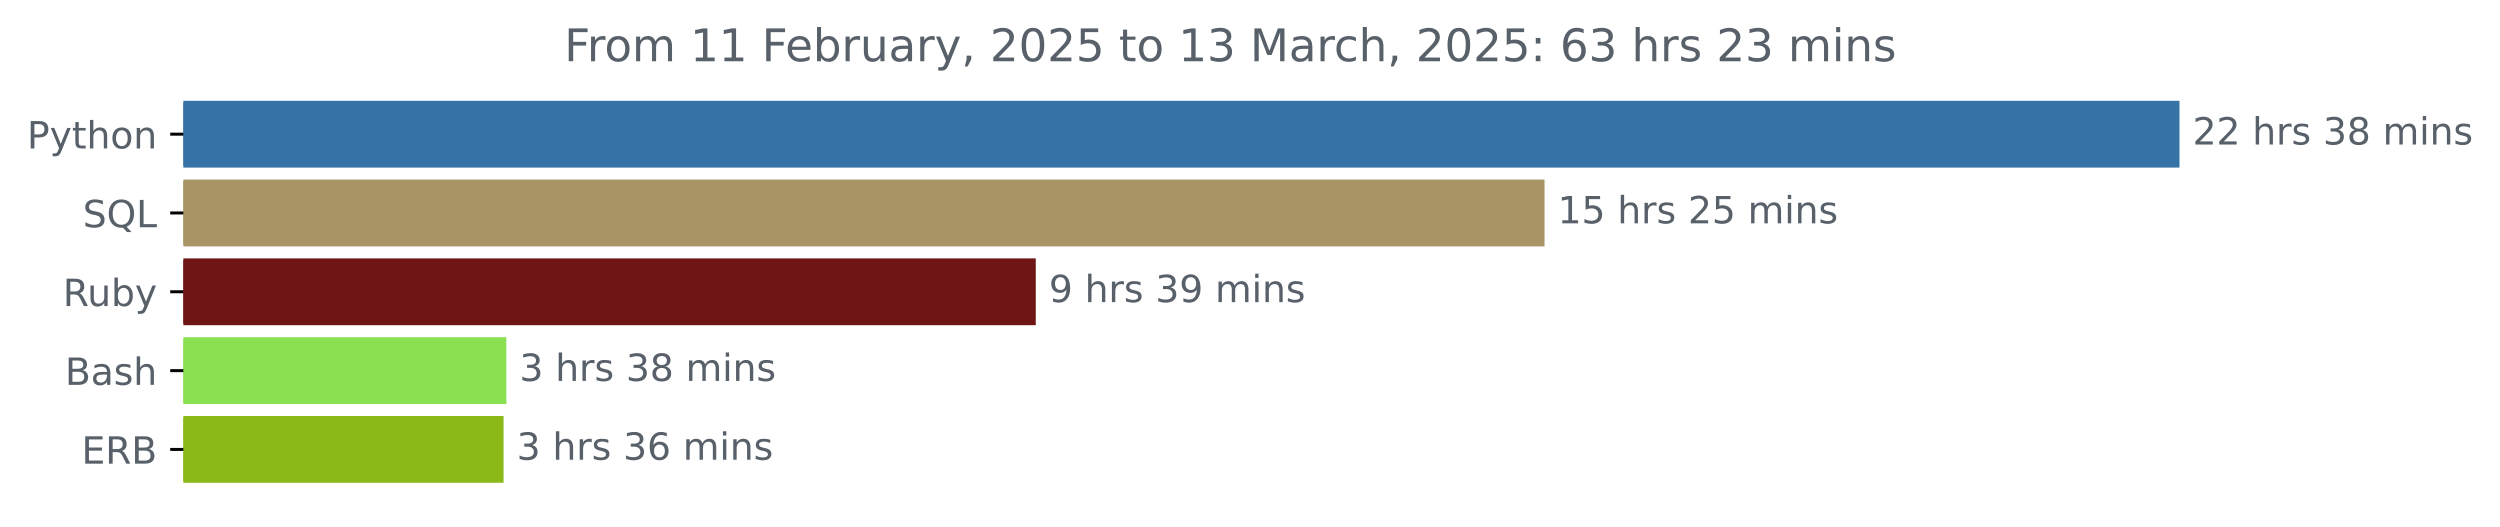
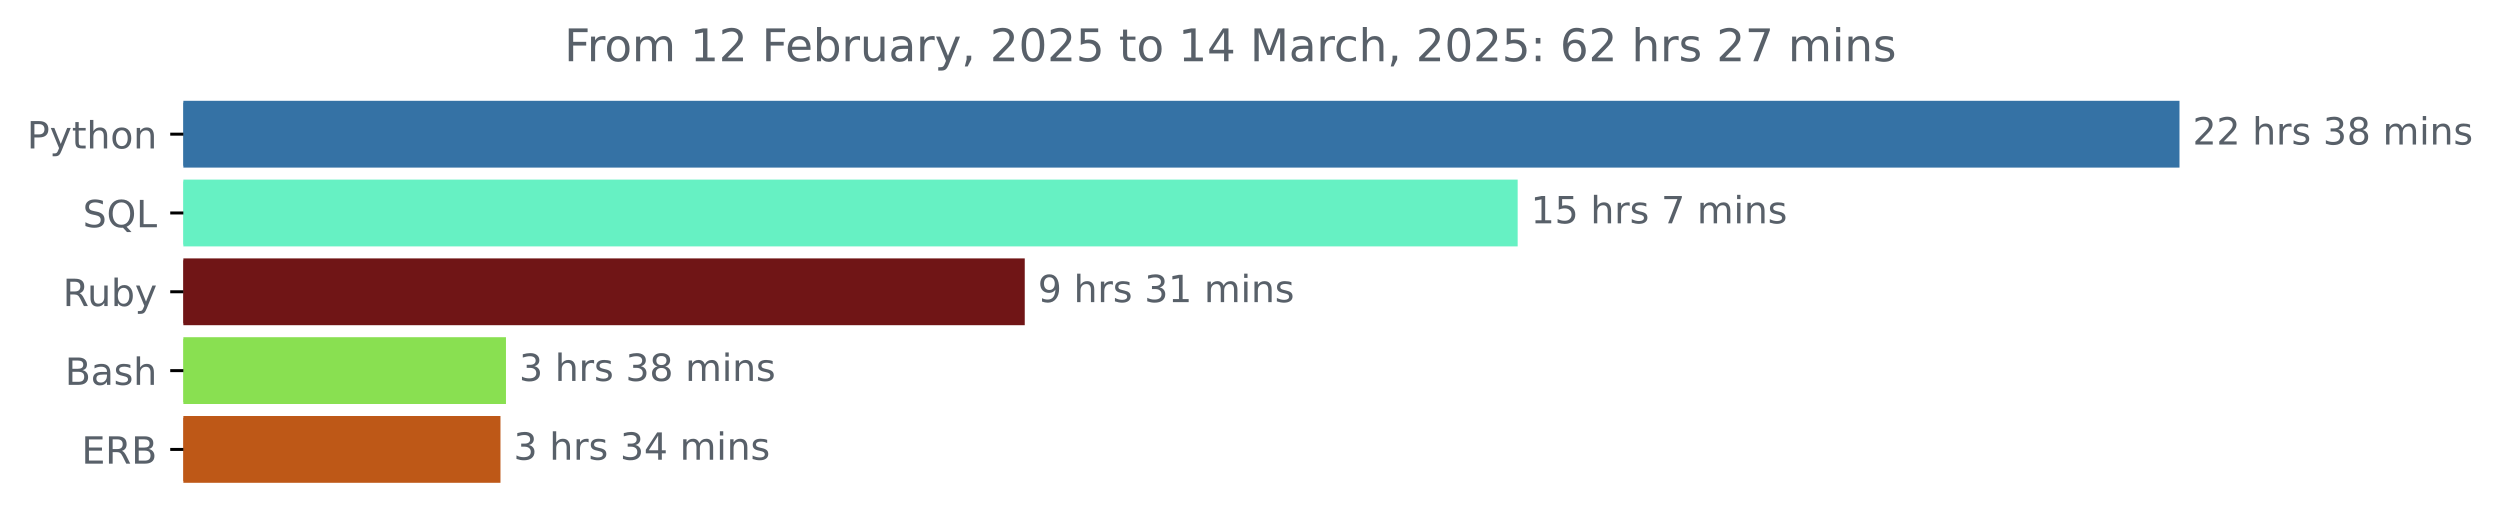
<svg xmlns="http://www.w3.org/2000/svg" xmlns:xlink="http://www.w3.org/1999/xlink" width="666.199pt" height="140.398pt" viewBox="0 0 666.199 140.398" version="1.1">
  <defs>
    <style type="text/css">*{stroke-linejoin: round; stroke-linecap: butt}</style>
  </defs>
  <g id="figure_1">
    <g id="patch_1">
      <path d="M 0 140.398  L 666.199 140.398  L 666.199 0  L 0 0  L 0 140.398  z " style="fill: none" />
    </g>
    <g id="axes_1">
      <g id="patch_2">
-         <path d="M 48.862 27.358  L 580.291 27.358  L 580.291 44.158  L 48.862 44.158  z " clip-path="url(#p8eb79abdbf)" style="fill: #3572a5; stroke: #3572a5; stroke-linejoin: miter" />
+         <path d="M 48.862 27.358  L 580.291 27.358  L 580.291 44.158  L 48.862 44.158  z " clip-path="url(#p14d583eb76)" style="fill: #3572a5; stroke: #3572a5; stroke-linejoin: miter" />
      </g>
      <g id="patch_3">
-         <path d="M 48.862 48.358  L 411.085 48.358  L 411.085 65.158  L 48.862 65.158  z " clip-path="url(#p8eb79abdbf)" style="fill: #a89465; stroke: #a89465; stroke-linejoin: miter" />
+         <path d="M 48.862 48.358  L 403.93 48.358  L 403.93 65.158  L 48.862 65.158  z " clip-path="url(#p14d583eb76)" style="fill: #66f1c3; stroke: #66f1c3; stroke-linejoin: miter" />
      </g>
      <g id="patch_4">
-         <path d="M 48.862 69.358  L 275.512 69.358  L 275.512 86.158  L 48.862 86.158  z " clip-path="url(#p8eb79abdbf)" style="fill: #701516; stroke: #701516; stroke-linejoin: miter" />
+         <path d="M 48.862 69.358  L 272.576 69.358  L 272.576 86.158  L 48.862 86.158  z " clip-path="url(#p14d583eb76)" style="fill: #701516; stroke: #701516; stroke-linejoin: miter" />
      </g>
      <g id="patch_5">
-         <path d="M 48.862 90.358  L 134.433 90.358  L 134.433 107.158  L 48.862 107.158  z " clip-path="url(#p8eb79abdbf)" style="fill: #89e051; stroke: #89e051; stroke-linejoin: miter" />
+         <path d="M 48.862 90.358  L 134.331 90.358  L 134.331 107.158  L 48.862 107.158  z " clip-path="url(#p14d583eb76)" style="fill: #89e051; stroke: #89e051; stroke-linejoin: miter" />
      </g>
      <g id="patch_6">
-         <path d="M 48.862 111.358  L 133.689 111.358  L 133.689 128.158  L 48.862 128.158  z " clip-path="url(#p8eb79abdbf)" style="fill: #8ab918; stroke: #8ab918; stroke-linejoin: miter" />
+         <path d="M 48.862 111.358  L 132.865 111.358  L 132.865 128.158  L 48.862 128.158  z " clip-path="url(#p14d583eb76)" style="fill: #be5817; stroke: #be5817; stroke-linejoin: miter" />
      </g>
      <g id="matplotlib.axis_1" />
      <g id="matplotlib.axis_2">
        <g id="ytick_1">
          <g id="line2d_1">
            <defs>
-               <path id="m769ecc713d" d="M 0 0  L -3.5 0  " style="stroke: #000000; stroke-width: 0.8" />
+               <path id="m75ed0aeb82" d="M 0 0  L -3.5 0  " style="stroke: #000000; stroke-width: 0.8" />
            </defs>
            <g>
-               <use xlink:href="#m769ecc713d" x="48.862" y="35.758" style="stroke: #000000; stroke-width: 0.8" />
+               <use xlink:href="#m75ed0aeb82" x="48.862" y="35.758" style="stroke: #000000; stroke-width: 0.8" />
            </g>
          </g>
          <g id="text_1">
            <g style="fill: #586069" transform="translate(7.2 39.55734) scale(0.1 -0.1)">
              <defs>
                <path id="DejaVuSans-50" d="M 1259 4147  L 1259 2394  L 2053 2394  Q 2494 2394 2734 2622  Q 2975 2850 2975 3272  Q 2975 3691 2734 3919  Q 2494 4147 2053 4147  L 1259 4147  z M 628 4666  L 2053 4666  Q 2838 4666 3239 4311  Q 3641 3956 3641 3272  Q 3641 2581 3239 2228  Q 2838 1875 2053 1875  L 1259 1875  L 1259 0  L 628 0  L 628 4666  z " transform="scale(0.015625)" />
                <path id="DejaVuSans-79" d="M 2059 -325  Q 1816 -950 1584 -1140  Q 1353 -1331 966 -1331  L 506 -1331  L 506 -850  L 844 -850  Q 1081 -850 1212 -737  Q 1344 -625 1503 -206  L 1606 56  L 191 3500  L 800 3500  L 1894 763  L 2988 3500  L 3597 3500  L 2059 -325  z " transform="scale(0.015625)" />
                <path id="DejaVuSans-74" d="M 1172 4494  L 1172 3500  L 2356 3500  L 2356 3053  L 1172 3053  L 1172 1153  Q 1172 725 1289 603  Q 1406 481 1766 481  L 2356 481  L 2356 0  L 1766 0  Q 1100 0 847 248  Q 594 497 594 1153  L 594 3053  L 172 3053  L 172 3500  L 594 3500  L 594 4494  L 1172 4494  z " transform="scale(0.015625)" />
                <path id="DejaVuSans-68" d="M 3513 2113  L 3513 0  L 2938 0  L 2938 2094  Q 2938 2591 2744 2837  Q 2550 3084 2163 3084  Q 1697 3084 1428 2787  Q 1159 2491 1159 1978  L 1159 0  L 581 0  L 581 4863  L 1159 4863  L 1159 2956  Q 1366 3272 1645 3428  Q 1925 3584 2291 3584  Q 2894 3584 3203 3211  Q 3513 2838 3513 2113  z " transform="scale(0.015625)" />
                <path id="DejaVuSans-6f" d="M 1959 3097  Q 1497 3097 1228 2736  Q 959 2375 959 1747  Q 959 1119 1226 758  Q 1494 397 1959 397  Q 2419 397 2687 759  Q 2956 1122 2956 1747  Q 2956 2369 2687 2733  Q 2419 3097 1959 3097  z M 1959 3584  Q 2709 3584 3137 3096  Q 3566 2609 3566 1747  Q 3566 888 3137 398  Q 2709 -91 1959 -91  Q 1206 -91 779 398  Q 353 888 353 1747  Q 353 2609 779 3096  Q 1206 3584 1959 3584  z " transform="scale(0.015625)" />
                <path id="DejaVuSans-6e" d="M 3513 2113  L 3513 0  L 2938 0  L 2938 2094  Q 2938 2591 2744 2837  Q 2550 3084 2163 3084  Q 1697 3084 1428 2787  Q 1159 2491 1159 1978  L 1159 0  L 581 0  L 581 3500  L 1159 3500  L 1159 2956  Q 1366 3272 1645 3428  Q 1925 3584 2291 3584  Q 2894 3584 3203 3211  Q 3513 2838 3513 2113  z " transform="scale(0.015625)" />
              </defs>
              <use xlink:href="#DejaVuSans-50" />
              <use xlink:href="#DejaVuSans-79" x="60.303" />
              <use xlink:href="#DejaVuSans-74" x="119.482" />
              <use xlink:href="#DejaVuSans-68" x="158.691" />
              <use xlink:href="#DejaVuSans-6f" x="222.07" />
              <use xlink:href="#DejaVuSans-6e" x="283.252" />
            </g>
          </g>
        </g>
        <g id="ytick_2">
          <g id="line2d_2">
            <g>
-               <use xlink:href="#m769ecc713d" x="48.862" y="56.758" style="stroke: #000000; stroke-width: 0.8" />
+               <use xlink:href="#m75ed0aeb82" x="48.862" y="56.758" style="stroke: #000000; stroke-width: 0.8" />
            </g>
          </g>
          <g id="text_2">
            <g style="fill: #586069" transform="translate(22.07031 60.55734) scale(0.1 -0.1)">
              <defs>
                <path id="DejaVuSans-53" d="M 3425 4513  L 3425 3897  Q 3066 4069 2747 4153  Q 2428 4238 2131 4238  Q 1616 4238 1336 4038  Q 1056 3838 1056 3469  Q 1056 3159 1242 3001  Q 1428 2844 1947 2747  L 2328 2669  Q 3034 2534 3370 2195  Q 3706 1856 3706 1288  Q 3706 609 3251 259  Q 2797 -91 1919 -91  Q 1588 -91 1214 -16  Q 841 59 441 206  L 441 856  Q 825 641 1194 531  Q 1563 422 1919 422  Q 2459 422 2753 634  Q 3047 847 3047 1241  Q 3047 1584 2836 1778  Q 2625 1972 2144 2069  L 1759 2144  Q 1053 2284 737 2584  Q 422 2884 422 3419  Q 422 4038 858 4394  Q 1294 4750 2059 4750  Q 2388 4750 2728 4690  Q 3069 4631 3425 4513  z " transform="scale(0.015625)" />
                <path id="DejaVuSans-51" d="M 2522 4238  Q 1834 4238 1429 3725  Q 1025 3213 1025 2328  Q 1025 1447 1429 934  Q 1834 422 2522 422  Q 3209 422 3611 934  Q 4013 1447 4013 2328  Q 4013 3213 3611 3725  Q 3209 4238 2522 4238  z M 3406 84  L 4238 -825  L 3475 -825  L 2784 -78  Q 2681 -84 2626 -87  Q 2572 -91 2522 -91  Q 1538 -91 948 567  Q 359 1225 359 2328  Q 359 3434 948 4092  Q 1538 4750 2522 4750  Q 3503 4750 4090 4092  Q 4678 3434 4678 2328  Q 4678 1516 4351 937  Q 4025 359 3406 84  z " transform="scale(0.015625)" />
                <path id="DejaVuSans-4c" d="M 628 4666  L 1259 4666  L 1259 531  L 3531 531  L 3531 0  L 628 0  L 628 4666  z " transform="scale(0.015625)" />
              </defs>
              <use xlink:href="#DejaVuSans-53" />
              <use xlink:href="#DejaVuSans-51" x="63.477" />
              <use xlink:href="#DejaVuSans-4c" x="142.188" />
            </g>
          </g>
        </g>
        <g id="ytick_3">
          <g id="line2d_3">
            <g>
-               <use xlink:href="#m769ecc713d" x="48.862" y="77.758" style="stroke: #000000; stroke-width: 0.8" />
+               <use xlink:href="#m75ed0aeb82" x="48.862" y="77.758" style="stroke: #000000; stroke-width: 0.8" />
            </g>
          </g>
          <g id="text_3">
            <g style="fill: #586069" transform="translate(16.75937 81.55734) scale(0.1 -0.1)">
              <defs>
                <path id="DejaVuSans-52" d="M 2841 2188  Q 3044 2119 3236 1894  Q 3428 1669 3622 1275  L 4263 0  L 3584 0  L 2988 1197  Q 2756 1666 2539 1819  Q 2322 1972 1947 1972  L 1259 1972  L 1259 0  L 628 0  L 628 4666  L 2053 4666  Q 2853 4666 3247 4331  Q 3641 3997 3641 3322  Q 3641 2881 3436 2590  Q 3231 2300 2841 2188  z M 1259 4147  L 1259 2491  L 2053 2491  Q 2509 2491 2742 2702  Q 2975 2913 2975 3322  Q 2975 3731 2742 3939  Q 2509 4147 2053 4147  L 1259 4147  z " transform="scale(0.015625)" />
                <path id="DejaVuSans-75" d="M 544 1381  L 544 3500  L 1119 3500  L 1119 1403  Q 1119 906 1312 657  Q 1506 409 1894 409  Q 2359 409 2629 706  Q 2900 1003 2900 1516  L 2900 3500  L 3475 3500  L 3475 0  L 2900 0  L 2900 538  Q 2691 219 2414 64  Q 2138 -91 1772 -91  Q 1169 -91 856 284  Q 544 659 544 1381  z M 1991 3584  L 1991 3584  z " transform="scale(0.015625)" />
                <path id="DejaVuSans-62" d="M 3116 1747  Q 3116 2381 2855 2742  Q 2594 3103 2138 3103  Q 1681 3103 1420 2742  Q 1159 2381 1159 1747  Q 1159 1113 1420 752  Q 1681 391 2138 391  Q 2594 391 2855 752  Q 3116 1113 3116 1747  z M 1159 2969  Q 1341 3281 1617 3432  Q 1894 3584 2278 3584  Q 2916 3584 3314 3078  Q 3713 2572 3713 1747  Q 3713 922 3314 415  Q 2916 -91 2278 -91  Q 1894 -91 1617 61  Q 1341 213 1159 525  L 1159 0  L 581 0  L 581 4863  L 1159 4863  L 1159 2969  z " transform="scale(0.015625)" />
              </defs>
              <use xlink:href="#DejaVuSans-52" />
              <use xlink:href="#DejaVuSans-75" x="64.982" />
              <use xlink:href="#DejaVuSans-62" x="128.361" />
              <use xlink:href="#DejaVuSans-79" x="191.838" />
            </g>
          </g>
        </g>
        <g id="ytick_4">
          <g id="line2d_4">
            <g>
-               <use xlink:href="#m769ecc713d" x="48.862" y="98.758" style="stroke: #000000; stroke-width: 0.8" />
+               <use xlink:href="#m75ed0aeb82" x="48.862" y="98.758" style="stroke: #000000; stroke-width: 0.8" />
            </g>
          </g>
          <g id="text_4">
            <g style="fill: #586069" transform="translate(17.32656 102.5573) scale(0.1 -0.1)">
              <defs>
                <path id="DejaVuSans-42" d="M 1259 2228  L 1259 519  L 2272 519  Q 2781 519 3026 730  Q 3272 941 3272 1375  Q 3272 1813 3026 2020  Q 2781 2228 2272 2228  L 1259 2228  z M 1259 4147  L 1259 2741  L 2194 2741  Q 2656 2741 2882 2914  Q 3109 3088 3109 3444  Q 3109 3797 2882 3972  Q 2656 4147 2194 4147  L 1259 4147  z M 628 4666  L 2241 4666  Q 2963 4666 3353 4366  Q 3744 4066 3744 3513  Q 3744 3084 3544 2831  Q 3344 2578 2956 2516  Q 3422 2416 3680 2098  Q 3938 1781 3938 1306  Q 3938 681 3513 340  Q 3088 0 2303 0  L 628 0  L 628 4666  z " transform="scale(0.015625)" />
                <path id="DejaVuSans-61" d="M 2194 1759  Q 1497 1759 1228 1600  Q 959 1441 959 1056  Q 959 750 1161 570  Q 1363 391 1709 391  Q 2188 391 2477 730  Q 2766 1069 2766 1631  L 2766 1759  L 2194 1759  z M 3341 1997  L 3341 0  L 2766 0  L 2766 531  Q 2569 213 2275 61  Q 1981 -91 1556 -91  Q 1019 -91 701 211  Q 384 513 384 1019  Q 384 1609 779 1909  Q 1175 2209 1959 2209  L 2766 2209  L 2766 2266  Q 2766 2663 2505 2880  Q 2244 3097 1772 3097  Q 1472 3097 1187 3025  Q 903 2953 641 2809  L 641 3341  Q 956 3463 1253 3523  Q 1550 3584 1831 3584  Q 2591 3584 2966 3190  Q 3341 2797 3341 1997  z " transform="scale(0.015625)" />
                <path id="DejaVuSans-73" d="M 2834 3397  L 2834 2853  Q 2591 2978 2328 3040  Q 2066 3103 1784 3103  Q 1356 3103 1142 2972  Q 928 2841 928 2578  Q 928 2378 1081 2264  Q 1234 2150 1697 2047  L 1894 2003  Q 2506 1872 2764 1633  Q 3022 1394 3022 966  Q 3022 478 2636 193  Q 2250 -91 1575 -91  Q 1294 -91 989 -36  Q 684 19 347 128  L 347 722  Q 666 556 975 473  Q 1284 391 1588 391  Q 1994 391 2212 530  Q 2431 669 2431 922  Q 2431 1156 2273 1281  Q 2116 1406 1581 1522  L 1381 1569  Q 847 1681 609 1914  Q 372 2147 372 2553  Q 372 3047 722 3315  Q 1072 3584 1716 3584  Q 2034 3584 2315 3537  Q 2597 3491 2834 3397  z " transform="scale(0.015625)" />
              </defs>
              <use xlink:href="#DejaVuSans-42" />
              <use xlink:href="#DejaVuSans-61" x="68.604" />
              <use xlink:href="#DejaVuSans-73" x="129.883" />
              <use xlink:href="#DejaVuSans-68" x="181.982" />
            </g>
          </g>
        </g>
        <g id="ytick_5">
          <g id="line2d_5">
            <g>
-               <use xlink:href="#m769ecc713d" x="48.862" y="119.758" style="stroke: #000000; stroke-width: 0.8" />
+               <use xlink:href="#m75ed0aeb82" x="48.862" y="119.758" style="stroke: #000000; stroke-width: 0.8" />
            </g>
          </g>
          <g id="text_5">
            <g style="fill: #586069" transform="translate(21.73438 123.5573) scale(0.1 -0.1)">
              <defs>
                <path id="DejaVuSans-45" d="M 628 4666  L 3578 4666  L 3578 4134  L 1259 4134  L 1259 2753  L 3481 2753  L 3481 2222  L 1259 2222  L 1259 531  L 3634 531  L 3634 0  L 628 0  L 628 4666  z " transform="scale(0.015625)" />
              </defs>
              <use xlink:href="#DejaVuSans-45" />
              <use xlink:href="#DejaVuSans-52" x="63.184" />
              <use xlink:href="#DejaVuSans-42" x="132.666" />
            </g>
          </g>
        </g>
      </g>
      <g id="text_6">
        <g style="fill: #586069" transform="translate(584.2911 38.5175) scale(0.1 -0.1)">
          <defs>
            <path id="DejaVuSans-32" d="M 1228 531  L 3431 531  L 3431 0  L 469 0  L 469 531  Q 828 903 1448 1529  Q 2069 2156 2228 2338  Q 2531 2678 2651 2914  Q 2772 3150 2772 3378  Q 2772 3750 2511 3984  Q 2250 4219 1831 4219  Q 1534 4219 1204 4116  Q 875 4013 500 3803  L 500 4441  Q 881 4594 1212 4672  Q 1544 4750 1819 4750  Q 2544 4750 2975 4387  Q 3406 4025 3406 3419  Q 3406 3131 3298 2873  Q 3191 2616 2906 2266  Q 2828 2175 2409 1742  Q 1991 1309 1228 531  z " transform="scale(0.015625)" />
            <path id="DejaVuSans-20" transform="scale(0.015625)" />
            <path id="DejaVuSans-72" d="M 2631 2963  Q 2534 3019 2420 3045  Q 2306 3072 2169 3072  Q 1681 3072 1420 2755  Q 1159 2438 1159 1844  L 1159 0  L 581 0  L 581 3500  L 1159 3500  L 1159 2956  Q 1341 3275 1631 3429  Q 1922 3584 2338 3584  Q 2397 3584 2469 3576  Q 2541 3569 2628 3553  L 2631 2963  z " transform="scale(0.015625)" />
            <path id="DejaVuSans-33" d="M 2597 2516  Q 3050 2419 3304 2112  Q 3559 1806 3559 1356  Q 3559 666 3084 287  Q 2609 -91 1734 -91  Q 1441 -91 1130 -33  Q 819 25 488 141  L 488 750  Q 750 597 1062 519  Q 1375 441 1716 441  Q 2309 441 2620 675  Q 2931 909 2931 1356  Q 2931 1769 2642 2001  Q 2353 2234 1838 2234  L 1294 2234  L 1294 2753  L 1863 2753  Q 2328 2753 2575 2939  Q 2822 3125 2822 3475  Q 2822 3834 2567 4026  Q 2313 4219 1838 4219  Q 1578 4219 1281 4162  Q 984 4106 628 3988  L 628 4550  Q 988 4650 1302 4700  Q 1616 4750 1894 4750  Q 2613 4750 3031 4423  Q 3450 4097 3450 3541  Q 3450 3153 3228 2886  Q 3006 2619 2597 2516  z " transform="scale(0.015625)" />
            <path id="DejaVuSans-38" d="M 2034 2216  Q 1584 2216 1326 1975  Q 1069 1734 1069 1313  Q 1069 891 1326 650  Q 1584 409 2034 409  Q 2484 409 2743 651  Q 3003 894 3003 1313  Q 3003 1734 2745 1975  Q 2488 2216 2034 2216  z M 1403 2484  Q 997 2584 770 2862  Q 544 3141 544 3541  Q 544 4100 942 4425  Q 1341 4750 2034 4750  Q 2731 4750 3128 4425  Q 3525 4100 3525 3541  Q 3525 3141 3298 2862  Q 3072 2584 2669 2484  Q 3125 2378 3379 2068  Q 3634 1759 3634 1313  Q 3634 634 3220 271  Q 2806 -91 2034 -91  Q 1263 -91 848 271  Q 434 634 434 1313  Q 434 1759 690 2068  Q 947 2378 1403 2484  z M 1172 3481  Q 1172 3119 1398 2916  Q 1625 2713 2034 2713  Q 2441 2713 2670 2916  Q 2900 3119 2900 3481  Q 2900 3844 2670 4047  Q 2441 4250 2034 4250  Q 1625 4250 1398 4047  Q 1172 3844 1172 3481  z " transform="scale(0.015625)" />
            <path id="DejaVuSans-6d" d="M 3328 2828  Q 3544 3216 3844 3400  Q 4144 3584 4550 3584  Q 5097 3584 5394 3201  Q 5691 2819 5691 2113  L 5691 0  L 5113 0  L 5113 2094  Q 5113 2597 4934 2840  Q 4756 3084 4391 3084  Q 3944 3084 3684 2787  Q 3425 2491 3425 1978  L 3425 0  L 2847 0  L 2847 2094  Q 2847 2600 2669 2842  Q 2491 3084 2119 3084  Q 1678 3084 1418 2786  Q 1159 2488 1159 1978  L 1159 0  L 581 0  L 581 3500  L 1159 3500  L 1159 2956  Q 1356 3278 1631 3431  Q 1906 3584 2284 3584  Q 2666 3584 2933 3390  Q 3200 3197 3328 2828  z " transform="scale(0.015625)" />
            <path id="DejaVuSans-69" d="M 603 3500  L 1178 3500  L 1178 0  L 603 0  L 603 3500  z M 603 4863  L 1178 4863  L 1178 4134  L 603 4134  L 603 4863  z " transform="scale(0.015625)" />
          </defs>
          <use xlink:href="#DejaVuSans-32" />
          <use xlink:href="#DejaVuSans-32" x="63.623" />
          <use xlink:href="#DejaVuSans-20" x="127.246" />
          <use xlink:href="#DejaVuSans-68" x="159.033" />
          <use xlink:href="#DejaVuSans-72" x="222.412" />
          <use xlink:href="#DejaVuSans-73" x="263.525" />
          <use xlink:href="#DejaVuSans-20" x="315.625" />
          <use xlink:href="#DejaVuSans-33" x="347.412" />
          <use xlink:href="#DejaVuSans-38" x="411.035" />
          <use xlink:href="#DejaVuSans-20" x="474.658" />
          <use xlink:href="#DejaVuSans-6d" x="506.445" />
          <use xlink:href="#DejaVuSans-69" x="603.857" />
          <use xlink:href="#DejaVuSans-6e" x="631.641" />
          <use xlink:href="#DejaVuSans-73" x="695.02" />
        </g>
      </g>
      <g id="text_7">
-         <g style="fill: #586069" transform="translate(415.0852 59.5175) scale(0.1 -0.1)">
+         <g style="fill: #586069" transform="translate(407.9301 59.5175) scale(0.1 -0.1)">
          <defs>
            <path id="DejaVuSans-31" d="M 794 531  L 1825 531  L 1825 4091  L 703 3866  L 703 4441  L 1819 4666  L 2450 4666  L 2450 531  L 3481 531  L 3481 0  L 794 0  L 794 531  z " transform="scale(0.015625)" />
            <path id="DejaVuSans-35" d="M 691 4666  L 3169 4666  L 3169 4134  L 1269 4134  L 1269 2991  Q 1406 3038 1543 3061  Q 1681 3084 1819 3084  Q 2600 3084 3056 2656  Q 3513 2228 3513 1497  Q 3513 744 3044 326  Q 2575 -91 1722 -91  Q 1428 -91 1123 -41  Q 819 9 494 109  L 494 744  Q 775 591 1075 516  Q 1375 441 1709 441  Q 2250 441 2565 725  Q 2881 1009 2881 1497  Q 2881 1984 2565 2268  Q 2250 2553 1709 2553  Q 1456 2553 1204 2497  Q 953 2441 691 2322  L 691 4666  z " transform="scale(0.015625)" />
+             <path id="DejaVuSans-37" d="M 525 4666  L 3525 4666  L 3525 4397  L 1831 0  L 1172 0  L 2766 4134  L 525 4134  L 525 4666  z " transform="scale(0.015625)" />
          </defs>
          <use xlink:href="#DejaVuSans-31" />
          <use xlink:href="#DejaVuSans-35" x="63.623" />
          <use xlink:href="#DejaVuSans-20" x="127.246" />
          <use xlink:href="#DejaVuSans-68" x="159.033" />
          <use xlink:href="#DejaVuSans-72" x="222.412" />
          <use xlink:href="#DejaVuSans-73" x="263.525" />
          <use xlink:href="#DejaVuSans-20" x="315.625" />
-           <use xlink:href="#DejaVuSans-32" x="347.412" />
-           <use xlink:href="#DejaVuSans-35" x="411.035" />
-           <use xlink:href="#DejaVuSans-20" x="474.658" />
-           <use xlink:href="#DejaVuSans-6d" x="506.445" />
-           <use xlink:href="#DejaVuSans-69" x="603.857" />
-           <use xlink:href="#DejaVuSans-6e" x="631.641" />
-           <use xlink:href="#DejaVuSans-73" x="695.02" />
+           <use xlink:href="#DejaVuSans-37" x="347.412" />
+           <use xlink:href="#DejaVuSans-20" x="411.035" />
+           <use xlink:href="#DejaVuSans-6d" x="442.822" />
+           <use xlink:href="#DejaVuSans-69" x="540.234" />
+           <use xlink:href="#DejaVuSans-6e" x="568.018" />
+           <use xlink:href="#DejaVuSans-73" x="631.396" />
        </g>
      </g>
      <g id="text_8">
-         <g style="fill: #586069" transform="translate(279.5121 80.5175) scale(0.1 -0.1)">
+         <g style="fill: #586069" transform="translate(276.5756 80.5175) scale(0.1 -0.1)">
          <defs>
            <path id="DejaVuSans-39" d="M 703 97  L 703 672  Q 941 559 1184 500  Q 1428 441 1663 441  Q 2288 441 2617 861  Q 2947 1281 2994 2138  Q 2813 1869 2534 1725  Q 2256 1581 1919 1581  Q 1219 1581 811 2004  Q 403 2428 403 3163  Q 403 3881 828 4315  Q 1253 4750 1959 4750  Q 2769 4750 3195 4129  Q 3622 3509 3622 2328  Q 3622 1225 3098 567  Q 2575 -91 1691 -91  Q 1453 -91 1209 -44  Q 966 3 703 97  z M 1959 2075  Q 2384 2075 2632 2365  Q 2881 2656 2881 3163  Q 2881 3666 2632 3958  Q 2384 4250 1959 4250  Q 1534 4250 1286 3958  Q 1038 3666 1038 3163  Q 1038 2656 1286 2365  Q 1534 2075 1959 2075  z " transform="scale(0.015625)" />
          </defs>
          <use xlink:href="#DejaVuSans-39" />
          <use xlink:href="#DejaVuSans-20" x="63.623" />
          <use xlink:href="#DejaVuSans-68" x="95.41" />
          <use xlink:href="#DejaVuSans-72" x="158.789" />
          <use xlink:href="#DejaVuSans-73" x="199.902" />
          <use xlink:href="#DejaVuSans-20" x="252.002" />
          <use xlink:href="#DejaVuSans-33" x="283.789" />
-           <use xlink:href="#DejaVuSans-39" x="347.412" />
+           <use xlink:href="#DejaVuSans-31" x="347.412" />
          <use xlink:href="#DejaVuSans-20" x="411.035" />
          <use xlink:href="#DejaVuSans-6d" x="442.822" />
          <use xlink:href="#DejaVuSans-69" x="540.234" />
          <use xlink:href="#DejaVuSans-6e" x="568.018" />
          <use xlink:href="#DejaVuSans-73" x="631.396" />
        </g>
      </g>
      <g id="text_9">
-         <g style="fill: #586069" transform="translate(138.4328 101.5175) scale(0.1 -0.1)">
+         <g style="fill: #586069" transform="translate(138.3309 101.5175) scale(0.1 -0.1)">
          <use xlink:href="#DejaVuSans-33" />
          <use xlink:href="#DejaVuSans-20" x="63.623" />
          <use xlink:href="#DejaVuSans-68" x="95.41" />
          <use xlink:href="#DejaVuSans-72" x="158.789" />
          <use xlink:href="#DejaVuSans-73" x="199.902" />
          <use xlink:href="#DejaVuSans-20" x="252.002" />
          <use xlink:href="#DejaVuSans-33" x="283.789" />
          <use xlink:href="#DejaVuSans-38" x="347.412" />
          <use xlink:href="#DejaVuSans-20" x="411.035" />
          <use xlink:href="#DejaVuSans-6d" x="442.822" />
          <use xlink:href="#DejaVuSans-69" x="540.234" />
          <use xlink:href="#DejaVuSans-6e" x="568.018" />
          <use xlink:href="#DejaVuSans-73" x="631.396" />
        </g>
      </g>
      <g id="text_10">
-         <g style="fill: #586069" transform="translate(137.6887 122.5175) scale(0.1 -0.1)">
-           <defs>
-             <path id="DejaVuSans-36" d="M 2113 2584  Q 1688 2584 1439 2293  Q 1191 2003 1191 1497  Q 1191 994 1439 701  Q 1688 409 2113 409  Q 2538 409 2786 701  Q 3034 994 3034 1497  Q 3034 2003 2786 2293  Q 2538 2584 2113 2584  z M 3366 4563  L 3366 3988  Q 3128 4100 2886 4159  Q 2644 4219 2406 4219  Q 1781 4219 1451 3797  Q 1122 3375 1075 2522  Q 1259 2794 1537 2939  Q 1816 3084 2150 3084  Q 2853 3084 3261 2657  Q 3669 2231 3669 1497  Q 3669 778 3244 343  Q 2819 -91 2113 -91  Q 1303 -91 875 529  Q 447 1150 447 2328  Q 447 3434 972 4092  Q 1497 4750 2381 4750  Q 2619 4750 2861 4703  Q 3103 4656 3366 4563  z " transform="scale(0.015625)" />
+         <g style="fill: #586069" transform="translate(136.8649 122.5175) scale(0.1 -0.1)">
+           <defs>
+             <path id="DejaVuSans-34" d="M 2419 4116  L 825 1625  L 2419 1625  L 2419 4116  z M 2253 4666  L 3047 4666  L 3047 1625  L 3713 1625  L 3713 1100  L 3047 1100  L 3047 0  L 2419 0  L 2419 1100  L 313 1100  L 313 1709  L 2253 4666  z " transform="scale(0.015625)" />
          </defs>
          <use xlink:href="#DejaVuSans-33" />
          <use xlink:href="#DejaVuSans-20" x="63.623" />
          <use xlink:href="#DejaVuSans-68" x="95.41" />
          <use xlink:href="#DejaVuSans-72" x="158.789" />
          <use xlink:href="#DejaVuSans-73" x="199.902" />
          <use xlink:href="#DejaVuSans-20" x="252.002" />
          <use xlink:href="#DejaVuSans-33" x="283.789" />
-           <use xlink:href="#DejaVuSans-36" x="347.412" />
+           <use xlink:href="#DejaVuSans-34" x="347.412" />
          <use xlink:href="#DejaVuSans-20" x="411.035" />
          <use xlink:href="#DejaVuSans-6d" x="442.822" />
          <use xlink:href="#DejaVuSans-69" x="540.234" />
          <use xlink:href="#DejaVuSans-6e" x="568.018" />
          <use xlink:href="#DejaVuSans-73" x="631.396" />
        </g>
      </g>
      <g id="text_11">
        <g style="fill: #586069" transform="translate(150.3787 16.31812) scale(0.12 -0.12)">
          <defs>
            <path id="DejaVuSans-46" d="M 628 4666  L 3309 4666  L 3309 4134  L 1259 4134  L 1259 2759  L 3109 2759  L 3109 2228  L 1259 2228  L 1259 0  L 628 0  L 628 4666  z " transform="scale(0.015625)" />
            <path id="DejaVuSans-65" d="M 3597 1894  L 3597 1613  L 953 1613  Q 991 1019 1311 708  Q 1631 397 2203 397  Q 2534 397 2845 478  Q 3156 559 3463 722  L 3463 178  Q 3153 47 2828 -22  Q 2503 -91 2169 -91  Q 1331 -91 842 396  Q 353 884 353 1716  Q 353 2575 817 3079  Q 1281 3584 2069 3584  Q 2775 3584 3186 3129  Q 3597 2675 3597 1894  z M 3022 2063  Q 3016 2534 2758 2815  Q 2500 3097 2075 3097  Q 1594 3097 1305 2825  Q 1016 2553 972 2059  L 3022 2063  z " transform="scale(0.015625)" />
            <path id="DejaVuSans-2c" d="M 750 794  L 1409 794  L 1409 256  L 897 -744  L 494 -744  L 750 256  L 750 794  z " transform="scale(0.015625)" />
            <path id="DejaVuSans-30" d="M 2034 4250  Q 1547 4250 1301 3770  Q 1056 3291 1056 2328  Q 1056 1369 1301 889  Q 1547 409 2034 409  Q 2525 409 2770 889  Q 3016 1369 3016 2328  Q 3016 3291 2770 3770  Q 2525 4250 2034 4250  z M 2034 4750  Q 2819 4750 3233 4129  Q 3647 3509 3647 2328  Q 3647 1150 3233 529  Q 2819 -91 2034 -91  Q 1250 -91 836 529  Q 422 1150 422 2328  Q 422 3509 836 4129  Q 1250 4750 2034 4750  z " transform="scale(0.015625)" />
            <path id="DejaVuSans-4d" d="M 628 4666  L 1569 4666  L 2759 1491  L 3956 4666  L 4897 4666  L 4897 0  L 4281 0  L 4281 4097  L 3078 897  L 2444 897  L 1241 4097  L 1241 0  L 628 0  L 628 4666  z " transform="scale(0.015625)" />
            <path id="DejaVuSans-63" d="M 3122 3366  L 3122 2828  Q 2878 2963 2633 3030  Q 2388 3097 2138 3097  Q 1578 3097 1268 2742  Q 959 2388 959 1747  Q 959 1106 1268 751  Q 1578 397 2138 397  Q 2388 397 2633 464  Q 2878 531 3122 666  L 3122 134  Q 2881 22 2623 -34  Q 2366 -91 2075 -91  Q 1284 -91 818 406  Q 353 903 353 1747  Q 353 2603 823 3093  Q 1294 3584 2113 3584  Q 2378 3584 2631 3529  Q 2884 3475 3122 3366  z " transform="scale(0.015625)" />
            <path id="DejaVuSans-3a" d="M 750 794  L 1409 794  L 1409 0  L 750 0  L 750 794  z M 750 3309  L 1409 3309  L 1409 2516  L 750 2516  L 750 3309  z " transform="scale(0.015625)" />
+             <path id="DejaVuSans-36" d="M 2113 2584  Q 1688 2584 1439 2293  Q 1191 2003 1191 1497  Q 1191 994 1439 701  Q 1688 409 2113 409  Q 2538 409 2786 701  Q 3034 994 3034 1497  Q 3034 2003 2786 2293  Q 2538 2584 2113 2584  z M 3366 4563  L 3366 3988  Q 3128 4100 2886 4159  Q 2644 4219 2406 4219  Q 1781 4219 1451 3797  Q 1122 3375 1075 2522  Q 1259 2794 1537 2939  Q 1816 3084 2150 3084  Q 2853 3084 3261 2657  Q 3669 2231 3669 1497  Q 3669 778 3244 343  Q 2819 -91 2113 -91  Q 1303 -91 875 529  Q 447 1150 447 2328  Q 447 3434 972 4092  Q 1497 4750 2381 4750  Q 2619 4750 2861 4703  Q 3103 4656 3366 4563  z " transform="scale(0.015625)" />
          </defs>
          <use xlink:href="#DejaVuSans-46" />
          <use xlink:href="#DejaVuSans-72" x="50.27" />
          <use xlink:href="#DejaVuSans-6f" x="89.133" />
          <use xlink:href="#DejaVuSans-6d" x="150.314" />
          <use xlink:href="#DejaVuSans-20" x="247.727" />
          <use xlink:href="#DejaVuSans-31" x="279.514" />
-           <use xlink:href="#DejaVuSans-31" x="343.137" />
+           <use xlink:href="#DejaVuSans-32" x="343.137" />
          <use xlink:href="#DejaVuSans-20" x="406.76" />
          <use xlink:href="#DejaVuSans-46" x="438.547" />
          <use xlink:href="#DejaVuSans-65" x="490.566" />
          <use xlink:href="#DejaVuSans-62" x="552.09" />
          <use xlink:href="#DejaVuSans-72" x="615.566" />
          <use xlink:href="#DejaVuSans-75" x="656.68" />
          <use xlink:href="#DejaVuSans-61" x="720.059" />
          <use xlink:href="#DejaVuSans-72" x="781.338" />
          <use xlink:href="#DejaVuSans-79" x="822.451" />
          <use xlink:href="#DejaVuSans-2c" x="881.631" />
          <use xlink:href="#DejaVuSans-20" x="913.418" />
          <use xlink:href="#DejaVuSans-32" x="945.205" />
          <use xlink:href="#DejaVuSans-30" x="1008.828" />
          <use xlink:href="#DejaVuSans-32" x="1072.451" />
          <use xlink:href="#DejaVuSans-35" x="1136.074" />
          <use xlink:href="#DejaVuSans-20" x="1199.697" />
          <use xlink:href="#DejaVuSans-74" x="1231.484" />
          <use xlink:href="#DejaVuSans-6f" x="1270.693" />
          <use xlink:href="#DejaVuSans-20" x="1331.875" />
          <use xlink:href="#DejaVuSans-31" x="1363.662" />
-           <use xlink:href="#DejaVuSans-33" x="1427.285" />
+           <use xlink:href="#DejaVuSans-34" x="1427.285" />
          <use xlink:href="#DejaVuSans-20" x="1490.908" />
          <use xlink:href="#DejaVuSans-4d" x="1522.695" />
          <use xlink:href="#DejaVuSans-61" x="1608.975" />
          <use xlink:href="#DejaVuSans-72" x="1670.254" />
          <use xlink:href="#DejaVuSans-63" x="1709.117" />
          <use xlink:href="#DejaVuSans-68" x="1764.098" />
          <use xlink:href="#DejaVuSans-2c" x="1827.477" />
          <use xlink:href="#DejaVuSans-20" x="1859.264" />
          <use xlink:href="#DejaVuSans-32" x="1891.051" />
          <use xlink:href="#DejaVuSans-30" x="1954.674" />
          <use xlink:href="#DejaVuSans-32" x="2018.297" />
          <use xlink:href="#DejaVuSans-35" x="2081.92" />
          <use xlink:href="#DejaVuSans-3a" x="2145.543" />
          <use xlink:href="#DejaVuSans-20" x="2179.234" />
          <use xlink:href="#DejaVuSans-36" x="2211.021" />
-           <use xlink:href="#DejaVuSans-33" x="2274.645" />
+           <use xlink:href="#DejaVuSans-32" x="2274.645" />
          <use xlink:href="#DejaVuSans-20" x="2338.268" />
          <use xlink:href="#DejaVuSans-68" x="2370.055" />
          <use xlink:href="#DejaVuSans-72" x="2433.434" />
          <use xlink:href="#DejaVuSans-73" x="2474.547" />
          <use xlink:href="#DejaVuSans-20" x="2526.646" />
          <use xlink:href="#DejaVuSans-32" x="2558.434" />
-           <use xlink:href="#DejaVuSans-33" x="2622.057" />
+           <use xlink:href="#DejaVuSans-37" x="2622.057" />
          <use xlink:href="#DejaVuSans-20" x="2685.68" />
          <use xlink:href="#DejaVuSans-6d" x="2717.467" />
          <use xlink:href="#DejaVuSans-69" x="2814.879" />
          <use xlink:href="#DejaVuSans-6e" x="2842.662" />
          <use xlink:href="#DejaVuSans-73" x="2906.041" />
        </g>
      </g>
    </g>
  </g>
  <defs>
-     <clipPath id="p8eb79abdbf">
+     <clipPath id="p14d583eb76">
      <rect x="48.862" y="22.318" width="558" height="110.88" />
    </clipPath>
  </defs>
</svg>
